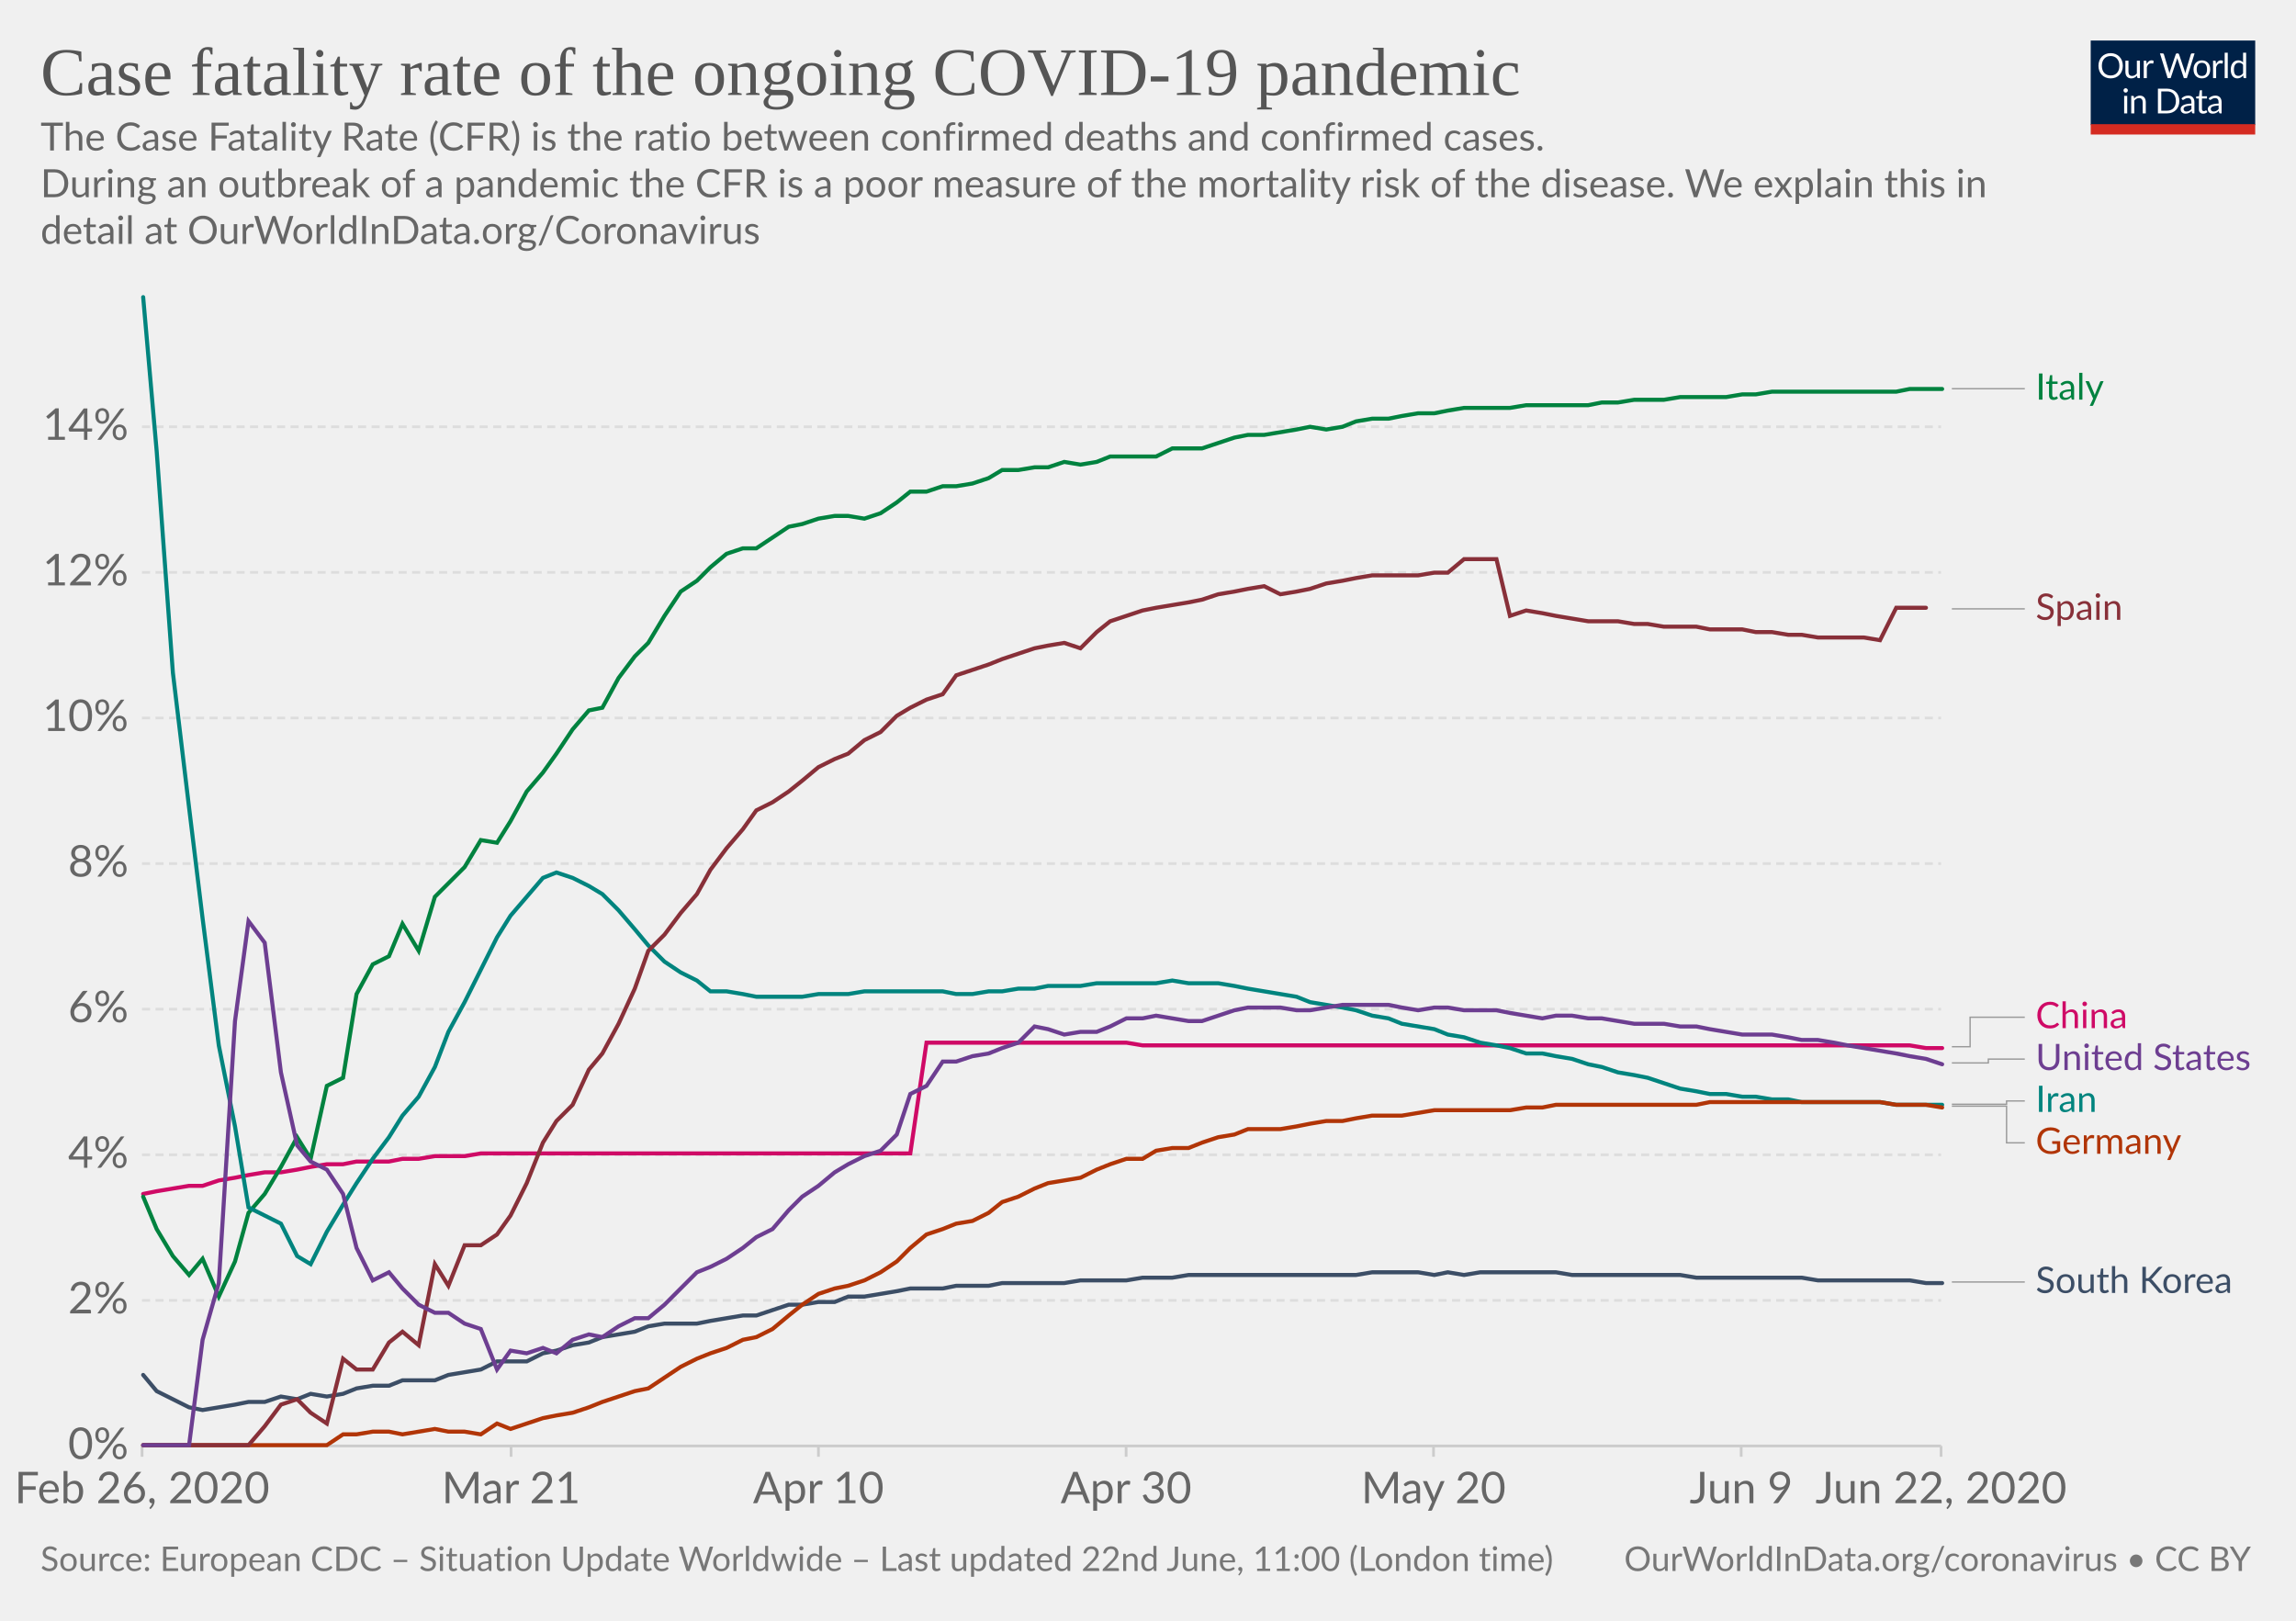
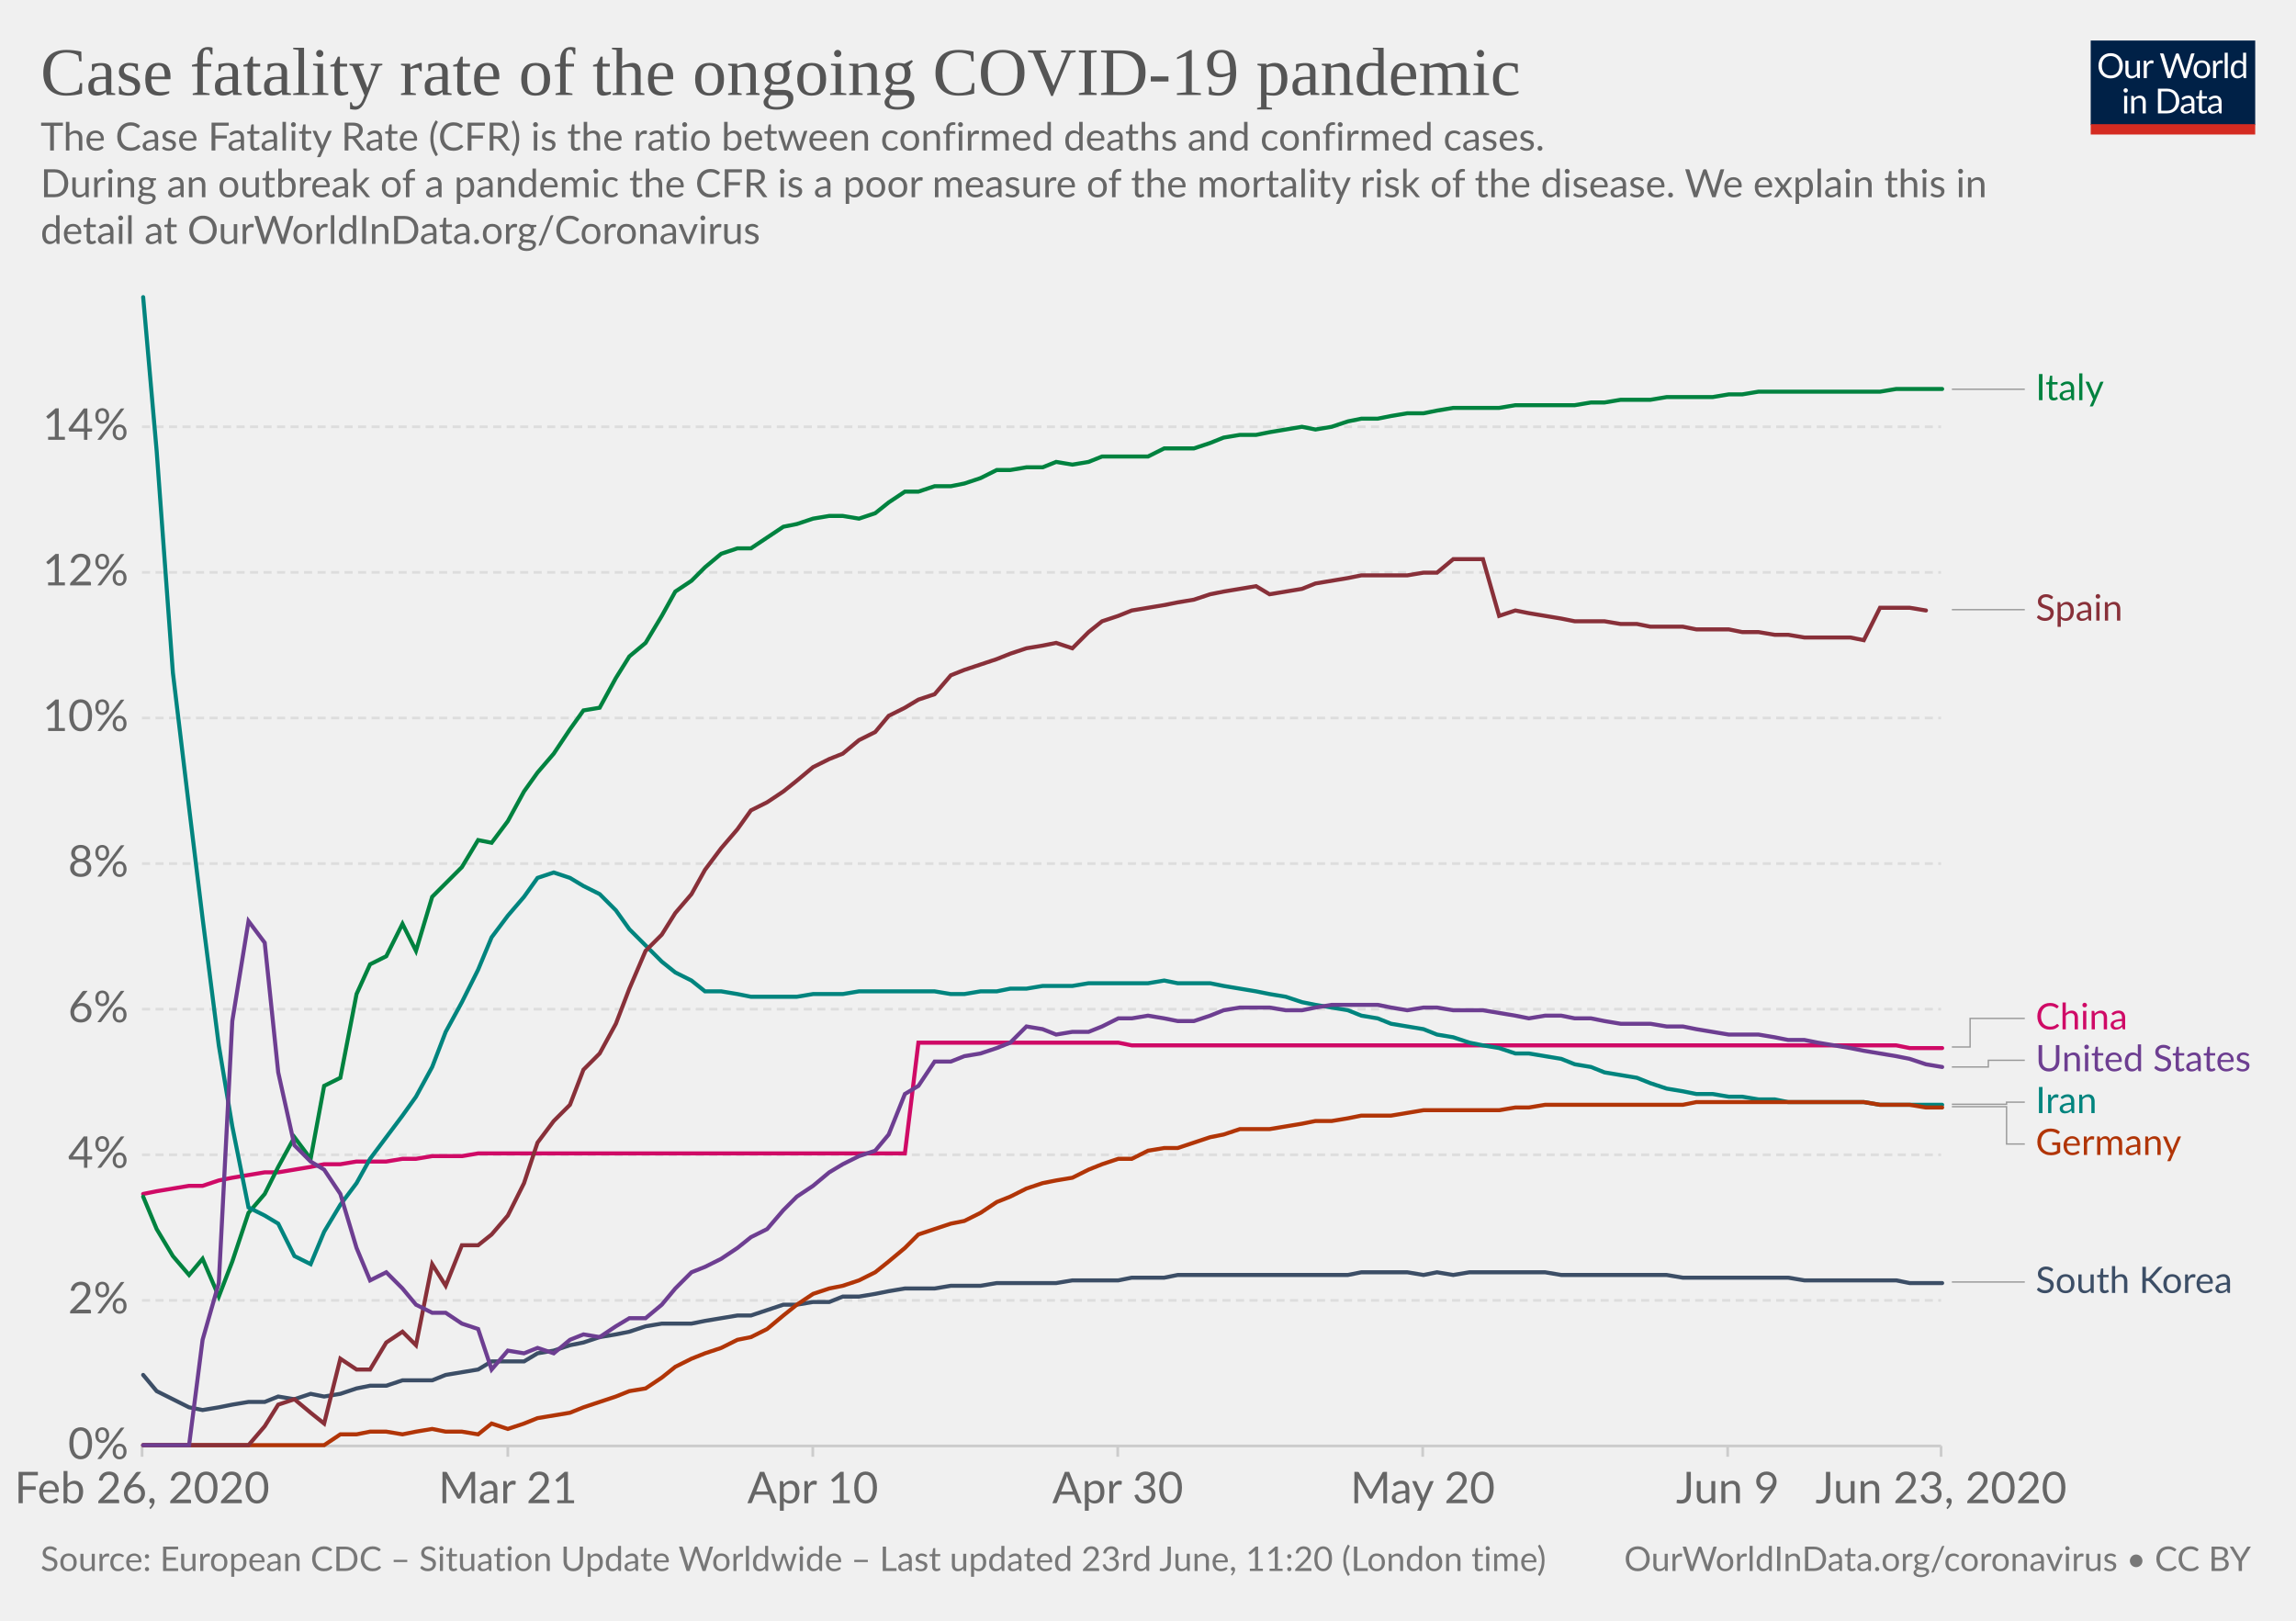
<svg xmlns="http://www.w3.org/2000/svg" version="1.1" style="background-color:#fff;-webkit-font-smoothing:antialiased" width="850" height="600" viewBox="0 0 850 600" font-family="Lato,'Helvetica Neue',Helvetica,Arial,sans-serif" font-size="18" text-rendering="optimizeLegibility">
  <g class="HeaderView">
    <g transform="matrix(.29 0 0 .29 774 15)">
      <svg width="210" height="120" viewBox="0 0 210 120" fill="none">
        <g clip-path="url(#clip0)">
          <path d="M0 0h210v107.89H0V0z" fill="#002147" />
          <path d="M40.98 32.25c0 2.36-.38 4.53-1.12 6.51a14.26 14.26 0 01-8.1 8.4c-1.9.78-4.02 1.17-6.34 1.17a16.6 16.6 0 01-6.33-1.17 14.31 14.31 0 01-8.08-8.4 18.29 18.29 0 01-1.12-6.51c0-2.36.38-4.53 1.12-6.5a14.32 14.32 0 018.07-8.44c1.92-.8 4.03-1.19 6.34-1.19 2.32 0 4.43.4 6.34 1.19 1.92.8 3.56 1.9 4.93 3.34a14.87 14.87 0 013.17 5.1 18.1 18.1 0 011.12 6.5zm-4.38 0c0-1.94-.26-3.68-.8-5.22a10.91 10.91 0 00-2.24-3.89 9.68 9.68 0 00-3.52-2.46 11.95 11.95 0 00-4.62-.86c-1.68 0-3.21.28-4.6.86a9.88 9.88 0 00-3.54 2.46 10.91 10.91 0 00-2.24 3.9c-.53 1.53-.8 3.27-.8 5.2 0 1.94.27 3.68.8 5.22a11.17 11.17 0 002.24 3.9 10.01 10.01 0 003.55 2.44c1.38.56 2.9.83 4.6.83 1.7 0 3.24-.27 4.61-.83a9.8 9.8 0 003.52-2.44 11.17 11.17 0 002.25-3.9c.53-1.54.8-3.28.8-5.21zm26.22-6.54V48H60.5c-.56 0-.9-.27-1.05-.81l-.31-2.4a12.45 12.45 0 01-3.26 2.6c-1.2.64-2.58.96-4.13.96-1.22 0-2.3-.2-3.24-.6a6.52 6.52 0 01-2.33-1.7 7.37 7.37 0 01-1.43-2.67c-.3-1.04-.46-2.2-.46-3.45V25.7h3.91v14.22c0 1.68.38 2.99 1.15 3.91.77.93 1.96 1.39 3.54 1.39 1.16 0 2.24-.27 3.23-.82a10.42 10.42 0 002.8-2.28V25.7h3.91zm8.61 4.47a9.94 9.94 0 012.6-3.56 5.64 5.64 0 013.76-1.3c.47 0 .92.05 1.34.15.44.1.83.27 1.17.49l-.3 2.92c-.09.37-.3.55-.66.55-.2 0-.5-.04-.9-.13a6.21 6.21 0 00-3.24.18c-.54.2-1.03.5-1.47.92-.42.4-.81.9-1.17 1.5-.33.58-.64 1.26-.92 2.02V48H67.7V25.71h2.25c.42 0 .72.08.88.25.16.16.27.44.33.83l.26 3.39zm61.16-13.7L122.75 48h-3.82l-7.99-24.05a21.95 21.95 0 01-.42-1.58 38.36 38.36 0 01-.44 1.58L102.05 48h-3.83L88.4 16.47h3.54c.38 0 .7.1.95.29.26.2.43.43.5.73l6.52 21.9c.1.4.2.83.28 1.28.1.46.2.94.29 1.46l.3-1.46c.12-.47.25-.9.38-1.27l7.41-21.91c.1-.25.26-.48.51-.69.27-.22.58-.33.95-.33h1.23c.38 0 .69.1.92.29.24.2.41.43.53.73l7.4 21.9a28.4 28.4 0 01.68 2.62 29.52 29.52 0 01.52-2.61l6.54-21.91c.07-.27.23-.5.48-.7.27-.21.58-.32.95-.32h3.32zm9.35 8.88c1.63 0 3.1.27 4.4.82a9.43 9.43 0 015.46 5.94c.5 1.4.74 2.98.74 4.73 0 1.76-.25 3.34-.74 4.75a9.43 9.43 0 01-5.46 5.92c-1.3.52-2.77.79-4.4.79-1.64 0-3.12-.27-4.44-.8a9.42 9.42 0 01-3.35-2.3c-.92-1-1.63-2.2-2.13-3.61-.49-1.41-.73-3-.73-4.75s.24-3.33.73-4.73c.5-1.43 1.2-2.64 2.13-3.63a9.4 9.4 0 013.35-2.31c1.32-.55 2.8-.82 4.44-.82zm0 19.89c2.2 0 3.84-.73 4.93-2.2 1.08-1.48 1.63-3.54 1.63-6.18 0-2.66-.55-4.72-1.63-6.2-1.09-1.49-2.73-2.23-4.93-2.23-1.12 0-2.09.2-2.93.57a5.7 5.7 0 00-2.06 1.65 7.5 7.5 0 00-1.24 2.67c-.26 1.04-.4 2.22-.4 3.54 0 2.64.55 4.7 1.64 6.18 1.1 1.47 2.76 2.2 4.99 2.2zm17.97-15.07a9.94 9.94 0 012.6-3.56 5.64 5.64 0 013.76-1.3c.47 0 .91.05 1.34.15.44.1.83.27 1.16.49l-.28 2.92c-.09.37-.31.55-.66.55-.2 0-.5-.04-.9-.13a6.2 6.2 0 00-3.24.18c-.54.2-1.03.5-1.47.92-.43.4-.82.9-1.17 1.5a13.1 13.1 0 00-.92 2.02V48h-3.94V25.71h2.24c.43 0 .72.08.88.25.17.16.28.44.33.83l.27 3.39zm15.04-14.59V48h-3.92V15.6h3.92zm19.55 15.43a6.22 6.22 0 00-2.38-2.05 6.7 6.7 0 00-2.86-.6c-2.07 0-3.66.75-4.77 2.23-1.12 1.48-1.68 3.6-1.68 6.33 0 1.46.13 2.7.38 3.74a7.29 7.29 0 001.1 2.56 4.35 4.35 0 001.78 1.45c.7.3 1.5.46 2.4.46 1.29 0 2.41-.3 3.36-.88a9.6 9.6 0 002.67-2.49V31.02zm3.91-15.43V48h-2.33c-.56 0-.9-.27-1.06-.81l-.35-2.71a12.13 12.13 0 01-3.25 2.77 8.28 8.28 0 01-4.23 1.06 7.31 7.31 0 01-6.14-2.9c-.73-.96-1.3-2.15-1.69-3.57a18.35 18.35 0 01.07-9.48 11.29 11.29 0 011.89-3.7 8.7 8.7 0 017.06-3.34 7.96 7.96 0 016.12 2.62V15.59h3.91zM46.61 70.71V93H42.7V70.71h3.91zm.84-7c0 .39-.08.75-.24 1.09a2.81 2.81 0 01-1.52 1.47 2.67 2.67 0 01-2.16 0 2.9 2.9 0 01-1.45-1.47 2.67 2.67 0 010-2.16c.15-.35.35-.65.6-.9.25-.27.53-.47.85-.62a2.67 2.67 0 012.16 0c.35.15.65.35.9.62.27.25.47.55.62.9.16.34.24.7.24 1.08zm7.97 10.24c.49-.54 1-1.04 1.54-1.48a9.85 9.85 0 013.66-1.84 8.96 8.96 0 015.43.35c.94.4 1.72.97 2.33 1.71a7.36 7.36 0 011.43 2.67c.32 1.04.49 2.19.49 3.45V93h-3.94V78.81c0-1.69-.4-3-1.17-3.92-.76-.93-1.93-1.4-3.5-1.4a6.6 6.6 0 00-3.25.83c-1 .56-1.92 1.31-2.77 2.27V93h-3.94V70.71h2.35c.56 0 .9.28 1.04.82l.3 2.42zm57.7 3.3c0 2.36-.37 4.5-1.11 6.44a14.3 14.3 0 01-3.17 4.98 14.1 14.1 0 01-4.93 3.2c-1.9.76-4.02 1.13-6.33 1.13H85.8V61.47h11.77c2.31 0 4.42.39 6.33 1.15a13.8 13.8 0 018.1 8.18 17.75 17.75 0 011.12 6.45zm-4.37 0c0-1.94-.26-3.67-.8-5.2a10.94 10.94 0 00-2.23-3.87 9.57 9.57 0 00-3.53-2.42 12.23 12.23 0 00-4.61-.83h-7.5v24.62h7.5c1.7 0 3.24-.28 4.61-.84a9.7 9.7 0 003.53-2.4 10.94 10.94 0 002.24-3.87c.53-1.53.8-3.26.8-5.2zm19.8 5.72c-1.8.06-3.34.2-4.62.44-1.26.22-2.3.51-3.1.88-.8.36-1.37.8-1.74 1.3-.35.5-.53 1.05-.53 1.67 0 .58.1 1.1.3 1.52a3 3 0 00.76 1.05c.34.27.73.46 1.17.6.45.11.94.17 1.45.17a7.28 7.28 0 003.5-.81 11.95 11.95 0 002.82-2.2v-4.62zm-12.65-9.11a12.73 12.73 0 013.98-2.66c1.43-.59 3-.88 4.73-.88 1.25 0 2.36.2 3.33.61a6.81 6.81 0 013.94 4.38c.33 1.04.5 2.19.5 3.43V93h-1.74a1.8 1.8 0 01-.88-.18c-.2-.13-.36-.38-.48-.74l-.44-2.12c-.59.55-1.16 1.03-1.72 1.46a9.48 9.48 0 01-3.74 1.7c-.69.15-1.46.23-2.3.23-.87 0-1.69-.12-2.45-.35a5.34 5.34 0 01-3.34-2.93 6.64 6.64 0 01-.49-2.64c0-.88.25-1.72.73-2.53a6.33 6.33 0 012.35-2.17c1.09-.63 2.5-1.15 4.25-1.54 1.75-.41 3.89-.65 6.42-.7v-1.75c0-1.73-.37-3.03-1.12-3.91-.75-.9-1.84-1.34-3.28-1.34-.97 0-1.78.12-2.44.37-.64.23-1.2.5-1.7.81l-1.23.82c-.33.23-.67.35-1 .35-.27 0-.5-.07-.69-.2a2.1 2.1 0 01-.48-.53l-.7-1.25zm27.67 19.5c-1.76 0-3.12-.5-4.07-1.48-.94-.98-1.41-2.4-1.41-4.25V74h-2.68a.9.9 0 01-.6-.2c-.16-.14-.24-.36-.24-.66v-1.56l3.65-.46.9-6.89a.9.9 0 01.29-.52.88.88 0 01.62-.22H142v7.67h6.44V74H142v13.38c0 .94.22 1.63.68 2.09.45.45 1.04.68 1.76.68a3.21 3.21 0 001.85-.53l.55-.35c.16-.12.3-.18.41-.18.2 0 .4.13.55.38l1.15 1.87a7.45 7.45 0 01-2.44 1.5c-.96.35-1.94.52-2.95.52zm19.68-10.4c-1.8.07-3.34.21-4.62.45-1.26.22-2.3.51-3.1.88-.8.36-1.37.8-1.74 1.3-.35.5-.53 1.05-.53 1.67 0 .58.1 1.1.3 1.52.18.42.44.77.76 1.05.34.27.73.46 1.17.6.45.11.94.17 1.45.17a7.3 7.3 0 003.5-.81 12.04 12.04 0 002.82-2.2v-4.62zm-12.65-9.1a12.72 12.72 0 013.99-2.66c1.42-.59 3-.88 4.72-.88 1.25 0 2.36.2 3.33.61a6.81 6.81 0 013.94 4.38c.33 1.04.5 2.19.5 3.43V93h-1.74a1.8 1.8 0 01-.88-.18c-.2-.13-.36-.38-.48-.74l-.44-2.12c-.59.55-1.16 1.03-1.72 1.46a9.48 9.48 0 01-3.74 1.7c-.69.15-1.46.23-2.3.23-.87 0-1.69-.12-2.45-.35a5.33 5.33 0 01-3.34-2.93 6.62 6.62 0 01-.49-2.64c0-.88.25-1.72.73-2.53a6.33 6.33 0 012.35-2.17c1.09-.63 2.5-1.15 4.25-1.54a31.2 31.2 0 016.42-.7v-1.75c0-1.73-.37-3.03-1.12-3.91-.75-.9-1.84-1.34-3.28-1.34-.97 0-1.78.12-2.44.37-.64.23-1.2.5-1.7.81-.46.3-.87.57-1.22.82-.34.23-.68.35-1.02.35-.26 0-.49-.07-.68-.2a1.88 1.88 0 01-.48-.53l-.7-1.25z" fill="#fff" />
          <path fill="#D42B21" d="M0 106.79h210V120H0z" />
        </g>
        <defs>
          <clipPath id="clip0">
            <path fill="#fff" d="M0 0h210v120H0z" />
          </clipPath>
        </defs>
      </svg>
    </g>
    <a href="https://ourworldindata.org/grapher/case-fatality-rate-covid-19" target="_blank" font-family="&quot;Playfair Display&quot;,Georgia,&quot;Times New Roman&quot;,serif">
      <text font-size="25.2" x="15" y="35.2" fill="#555">
        <tspan x="15" y="35.16">Case fatality rate of the ongoing COVID-19 pandemic</tspan>
      </text>
    </a>
    <text font-size="14.4" x="15" y="55.7" fill="#666">
      <tspan x="15" y="55.72">The Case Fatality Rate (CFR) is the ratio between confirmed deaths and confirmed cases.</tspan>
      <tspan x="15" y="73"> During an outbreak of a pandemic the CFR is a poor measure of the mortality risk of the disease. We explain this in</tspan>
      <tspan x="15" y="90.28">detail at OurWorldInData.org/Coronavirus</tspan>
    </text>
  </g>
  <g class="LineChart">
    <defs>
      <clipPath id="a">
        <path d="M42.56 0h830v893.4h-830z" />
      </clipPath>
    </defs>
    <g class="AxisBoxView">
      <g class="HorizontalAxis">
-         <path stroke="#ccc" d="M52.6 535.3v4M189.2 535.3v4M303 535.3v4M416.9 535.3v4M530.7 535.3v4M644.6 535.3v4M718.6 535.3v4" />
+         <path stroke="#ccc" d="M52.6 535.3v4M188 535.3v4M300.9 535.3v4M413.8 535.3v4M526.7 535.3v4M639.6 535.3v4M718.6 535.3v4" />
        <text x="52.6" y="556.5" fill="#666" text-anchor="middle" font-size="16.2">Feb 26, 2020</text>
-         <text x="189.2" y="556.5" fill="#666" text-anchor="middle" font-size="16.2">Mar 21</text>
-         <text x="303" y="556.5" fill="#666" text-anchor="middle" font-size="16.2">Apr 10</text>
-         <text x="416.9" y="556.5" fill="#666" text-anchor="middle" font-size="16.2">Apr 30</text>
-         <text x="530.7" y="556.5" fill="#666" text-anchor="middle" font-size="16.2">May 20</text>
-         <text x="644.6" y="556.5" fill="#666" text-anchor="middle" font-size="16.2">Jun 9</text>
-         <text x="718.6" y="556.5" fill="#666" text-anchor="middle" font-size="16.2">Jun 22, 2020</text>
+         <text x="188" y="556.5" fill="#666" text-anchor="middle" font-size="16.2">Mar 21</text>
+         <text x="300.9" y="556.5" fill="#666" text-anchor="middle" font-size="16.2">Apr 10</text>
+         <text x="413.8" y="556.5" fill="#666" text-anchor="middle" font-size="16.2">Apr 30</text>
+         <text x="526.7" y="556.5" fill="#666" text-anchor="middle" font-size="16.2">May 20</text>
+         <text x="639.6" y="556.5" fill="#666" text-anchor="middle" font-size="16.2">Jun 9</text>
+         <text x="718.6" y="556.5" fill="#666" text-anchor="middle" font-size="16.2">Jun 23, 2020</text>
      </g>
      <g class="VerticalAxis" fill="#666" dominant-baseline="middle" text-anchor="end" font-size="16.2">
        <text x="47.56" y="535.3">0%</text>
        <text x="47.56" y="481.4">2%</text>
        <text x="47.56" y="427.5">4%</text>
        <text x="47.56" y="373.6">6%</text>
        <text x="47.56" y="319.7">8%</text>
        <text x="47.56" y="265.8">10%</text>
        <text x="47.56" y="211.9">12%</text>
        <text x="47.56" y="158">14%</text>
      </g>
      <g class="AxisGridLines">
        <path stroke="#ccc" d="M52.56 535.3H718.6" />
        <path stroke="#ddd" stroke-dasharray="3,2" d="M52.56 481.4H718.6M52.56 427.5H718.6M52.56 373.6H718.6M52.56 319.7H718.6M52.56 265.8H718.6M52.56 211.9H718.6M52.56 158H718.6" />
      </g>
    </g>
    <g clip-path="url(#a)">
      <g class="HeightedLegend" cursor="pointer">
        <g class="legendMark">
          <g class="indicator">
-             <path d="M722.6 143.9h13.5v0h13.5" stroke="#999" stroke-width=".5" fill="none" />
+             <path d="M722.6 144.1h13.5v0h13.5" stroke="#999" stroke-width=".5" fill="none" />
          </g>
-           <text font-size="13.5" x="753.6" y="148" fill="#00823F">
-             <tspan x="753.6" y="147.95">Italy</tspan>
+           <text font-size="13.5" x="753.6" y="148.2" fill="#00823F">
+             <tspan x="753.6" y="148.15">Italy</tspan>
          </text>
        </g>
        <g class="legendMark">
          <g class="indicator">
-             <path d="M722.6 225.4h13.5v0h13.5" stroke="#999" stroke-width=".5" fill="none" />
+             <path d="M722.6 225.7h13.5v0h13.5" stroke="#999" stroke-width=".5" fill="none" />
          </g>
-           <text font-size="13.5" x="753.6" y="229.5" fill="#883039">
-             <tspan x="753.6" y="229.45">Spain</tspan>
+           <text font-size="13.5" x="753.6" y="229.8" fill="#883039">
+             <tspan x="753.6" y="229.75">Spain</tspan>
          </text>
        </g>
        <g class="legendMark">
          <g class="indicator">
-             <path d="M722.6 387.5h6.75v-10.92h20.25" stroke="#999" stroke-width=".5" fill="none" />
+             <path d="M722.6 387.6h6.75v-10.58h20.25" stroke="#999" stroke-width=".5" fill="none" />
          </g>
-           <text font-size="13.5" x="753.6" y="380.6" fill="#CF0A66">
-             <tspan x="753.6" y="380.63">China</tspan>
+           <text font-size="13.5" x="753.6" y="381.1" fill="#CF0A66">
+             <tspan x="753.6" y="381.07">China</tspan>
          </text>
        </g>
        <g class="legendMark">
          <g class="indicator">
-             <path d="M722.6 393.5h13.5v-1.42h13.5" stroke="#999" stroke-width=".5" fill="none" />
+             <path d="M722.6 395h13.5v-2.48h13.5" stroke="#999" stroke-width=".5" fill="none" />
          </g>
-           <text font-size="13.5" x="753.6" y="396.1" fill="#6D3E91">
-             <tspan x="753.6" y="396.13">United States</tspan>
+           <text font-size="13.5" x="753.6" y="396.6" fill="#6D3E91">
+             <tspan x="753.6" y="396.57">United States</tspan>
          </text>
        </g>
        <g class="legendMark">
          <g class="indicator">
-             <path d="M722.6 408.8h20.25v-1.22h6.75" stroke="#999" stroke-width=".5" fill="none" />
+             <path d="M722.6 408.8h20.25v-.78h6.75" stroke="#999" stroke-width=".5" fill="none" />
          </g>
-           <text font-size="13.5" x="753.6" y="411.6" fill="#00847E">
-             <tspan x="753.6" y="411.63">Iran</tspan>
+           <text font-size="13.5" x="753.6" y="412.1" fill="#00847E">
+             <tspan x="753.6" y="412.07">Iran</tspan>
          </text>
        </g>
        <g class="legendMark">
          <g class="indicator">
-             <path d="M722.6 409.5h20.25v13.58h6.75" stroke="#999" stroke-width=".5" fill="none" />
+             <path d="M722.6 409.7h20.25v13.82h6.75" stroke="#999" stroke-width=".5" fill="none" />
          </g>
-           <text font-size="13.5" x="753.6" y="427.1" fill="#B13507">
-             <tspan x="753.6" y="427.13">Germany</tspan>
+           <text font-size="13.5" x="753.6" y="427.6" fill="#B13507">
+             <tspan x="753.6" y="427.57">Germany</tspan>
          </text>
        </g>
        <g class="legendMark">
          <g class="indicator">
            <path d="M722.6 474.6h13.5v0h13.5" stroke="#999" stroke-width=".5" fill="none" />
          </g>
          <text font-size="13.5" x="753.6" y="478.7" fill="#3C4E66">
            <tspan x="753.6" y="478.65">South Korea</tspan>
          </text>
        </g>
      </g>
      <g class="Lines">
        <g class="key-China_0">
-           <path stroke="#CF0A66" stroke-linecap="round" d="M53 442l5-1 6-1 6-1h5l6-2 6-1 5-1 6-1h6l6-1 5-1 6-1h6l5-1h12l5-1h6l6-1h11l6-1h159l6-41h74l6 1h284l6 1h6" fill="none" stroke-width="1.5" />
+           <path stroke="#CF0A66" stroke-linecap="round" d="M53 442l5-1 6-1 6-1h5l6-2 5-1 6-1 6-1h5l6-1 6-1 5-1h6l6-1h11l6-1h5l6-1h11l6-1h158l5-41h74l5 1h283l5 1h12" fill="none" stroke-width="1.5" />
        </g>
        <g class="key-Italy_0">
-           <path stroke="#00823F" stroke-linecap="round" d="M53 443l5 12 6 10 6 7 5-6 6 14 6-13 5-18 6-7 6-10 6-11 5 8 6-27 6-3 5-31 6-11 6-3 5-12 6 10 6-20 5-5 6-6 6-10 6 1 5-8 6-11 6-7 5-7 6-9 6-7 5-1 6-11 6-8 5-5 6-10 6-9 6-4 5-5 6-5 6-2h5l6-4 6-4 5-1 6-2 6-1h5l6 1 6-2 6-4 5-4h6l6-2h5l6-1 6-2 5-3h6l6-1h5l6-2 6 1 6-1 5-2h17l6-3h11l6-2 6-2 5-1h6l6-1 6-1 5-1 6 1 6-1 5-2 6-1h6l5-1 6-1h6l5-1 6-1h17l6-1h23l5-1h6l6-1h11l6-1h17l6-1h5l6-1h46l5-1h12" fill="none" stroke-width="1.5" />
+           <path stroke="#00823F" stroke-linecap="round" d="M53 443l5 12 6 10 6 7 5-6 6 14 5-13 6-18 6-7 5-10 6-11 6 8 5-27 6-3 6-31 5-11 6-3 6-12 5 10 6-20 5-5 6-6 6-10 5 1 6-8 6-11 5-7 6-7 6-9 5-7 6-1 6-11 5-8 6-5 6-10 5-9 6-4 5-5 6-5 6-2h5l6-4 6-4 5-1 6-2 6-1h5l6 1 6-2 5-4 6-4h5l6-2h6l5-1 6-2 6-3h5l6-1h6l5-2 6 1 6-1 5-2h17l6-3h11l6-2 5-2 6-1h6l5-1 6-1 6-1 5 1 6-1 6-2 5-1h6l5-1 6-1h6l5-1 6-1h17l6-1h22l6-1h5l6-1h11l6-1h17l6-1h5l6-1h45l6-1h17" fill="none" stroke-width="1.5" />
        </g>
        <g class="key-South-Korea_0">
-           <path stroke="#3C4E66" stroke-linecap="round" d="M53 509l5 6 6 3 6 3 5 1 6-1 6-1 5-1h6l6-2 6 1 5-2 6 1 6-1 5-2 6-1h6l5-2h12l5-2 6-1 6-1 6-3h11l6-3 5-1 6-2 6-1 5-2 6-1 6-1 5-2 6-1h12l5-1 6-1 6-1h5l6-2 6-2h5l6-1h6l5-2h6l6-1 6-1 5-1h12l5-1h12l5-1h23l6-1h17l6-1h11l6-1h62l6-1h17l6 1 5-1 6 1 6-1h28l6 1h40l6 1h39l6 1h34l6 1h6" fill="none" stroke-width="1.5" />
+           <path stroke="#3C4E66" stroke-linecap="round" d="M53 509l5 6 6 3 6 3 5 1 6-1 5-1 6-1h6l5-2 6 1 6-2 5 1 6-1 6-2 5-1h6l6-2h11l5-2 6-1 6-1 5-3h12l5-3 6-1 6-2 5-1 6-2 6-1 5-1 6-2 6-1h11l5-1 6-1 6-1h5l6-2 6-2h5l6-1h6l5-2h6l6-1 5-1 6-1h11l6-1h11l6-1h22l6-1h17l5-1h12l5-1h63l5-1h17l6 1 5-1 6 1 6-1h28l6 1h39l6 1h39l6 1h34l5 1h12" fill="none" stroke-width="1.5" />
        </g>
        <g class="key-Iran_0">
-           <path stroke="#00847E" stroke-linecap="round" d="M53 110l5 57 6 82 6 50 5 41 6 47 6 30 5 30 6 3 6 3 6 12 5 3 6-12 6-10 5-8 6-9 6-8 5-8 6-7 6-11 5-13 6-11 6-12 6-12 5-8 6-7 6-7 5-2 6 2 6 3 5 3 6 6 6 7 5 6 6 6 6 4 6 3 5 4h6l6 1 5 1h17l6-1h11l6-1h29l5 1h6l6-1h5l6-1h6l5-1h12l6-1h22l6-1 6 1h11l6 1 5 1 6 1 6 1 6 1 5 2 6 1 6 1 5 1 6 2 6 1 5 2 6 1 6 1 5 2 6 1 6 2 6 1 5 1 6 2h6l5 1 6 1 6 2 5 1 6 2 6 1 5 1 6 2 6 2 6 1 5 1h6l6 1h5l6 1h6l5 1h29l6 1h17" fill="none" stroke-width="1.5" />
+           <path stroke="#00847E" stroke-linecap="round" d="M53 110l5 57 6 82 6 50 5 41 6 47 5 30 6 30 6 3 5 3 6 12 6 3 5-12 6-10 6-8 5-9 6-8 6-8 5-7 6-11 5-13 6-11 6-12 5-12 6-8 6-7 5-7 6-2 6 2 5 3 6 3 6 6 5 7 6 6 6 6 5 4 6 3 5 4h6l6 1 5 1h17l6-1h11l6-1h28l6 1h5l6-1h6l5-1h6l6-1h11l6-1h22l6-1 5 1h12l5 1 6 1 6 1 5 1 6 1 6 2 5 1 6 1 6 1 5 2 6 1 5 2 6 1 6 1 5 2 6 1 6 2 5 1 6 1 6 2h5l6 1 6 1 5 2 6 1 5 2 6 1 6 1 5 2 6 2 6 1 5 1h6l6 1h5l6 1h6l5 1h28l6 1h23" fill="none" stroke-width="1.5" />
        </g>
        <g class="key-Germany_0">
-           <path stroke="#B13507" stroke-linecap="round" d="M53 535h68l6-4h5l6-1h6l5 1 6-1 6-1 5 1h6l6 1 6-4 5 2 6-2 6-2 5-1 6-1 6-2 5-2 6-2 6-2 5-1 6-4 6-4 6-3 5-2 6-2 6-3 5-1 6-3 6-5 5-4 6-4 6-2 5-1 6-2 6-3 6-4 5-5 6-5 6-2 5-2 6-1 6-3 5-4 6-2 6-3 5-2 6-1 6-1 6-3 5-2 6-2h6l5-3 6-1h6l5-2 6-2 6-1 5-2h12l6-1 5-1 6-1h6l5-1 6-1h11l6-1 6-1h28l6-1h6l5-1h52l5-1h63l6 1h11l6 1" fill="none" stroke-width="1.5" />
+           <path stroke="#B13507" stroke-linecap="round" d="M53 535h67l6-4h6l5-1h6l6 1 5-1 6-1 5 1h6l6 1 5-4 6 2 6-2 5-2 6-1 6-1 5-2 6-2 6-2 5-2 6-1 6-4 5-4 6-3 5-2 6-2 6-3 5-1 6-3 6-5 5-4 6-4 6-2 5-1 6-2 6-3 5-4 6-5 5-5 6-2 6-2 5-1 6-3 6-4 5-2 6-3 6-2 5-1 6-1 6-3 5-2 6-2h5l6-3 6-1h5l6-2 6-2 5-1 6-2h11l6-1 6-1 5-1h6l6-1 5-1h11l6-1 6-1h28l6-1h5l6-1h51l5-1h62l6 1h11l6 1h6" fill="none" stroke-width="1.5" />
        </g>
        <g class="key-Spain_0">
-           <path stroke="#883039" stroke-linecap="round" d="M53 535h39l6-7 6-8 6-2 5 5 6 4 6-24 5 4h6l6-10 5-4 6 5 6-30 5 8 6-15h6l6-4 5-7 6-12 6-15 5-8 6-6 6-13 5-6 6-11 6-13 5-14 6-6 6-8 6-7 5-9 6-8 6-7 5-7 6-3 6-4 5-4 6-5 6-3 5-2 6-5 6-3 6-6 5-3 6-3 6-2 5-7 6-2 6-2 5-2 6-2 6-2 5-1 6-1 6 2 6-6 5-4 6-2 6-2 5-1 6-1 6-1 5-1 6-2 6-1 5-1 6-1 6 3 6-1 5-1 6-2 6-1 5-1 6-1h17l6-1h5l6-5h12l5 21 6-2 6 1 5 1 6 1 6 1h11l6 1h5l6 1h12l5 1h12l5 1h6l6 1h5l6 1h17l6 1 6-12h11" fill="none" stroke-width="1.5" />
+           <path stroke="#883039" stroke-linecap="round" d="M53 535h39l6-7 5-8 6-2 6 5 5 4 6-24 6 4h5l6-10 6-4 5 5 6-30 5 8 6-15h6l5-4 6-7 6-12 5-15 6-8 6-6 5-13 6-6 6-11 5-13 6-14 6-6 5-8 6-7 5-9 6-8 6-7 5-7 6-3 6-4 5-4 6-5 6-3 5-2 6-5 6-3 5-6 6-3 5-3 6-2 6-7 5-2 6-2 6-2 5-2 6-2 6-1 5-1 6 2 6-6 5-4 6-2 5-2 6-1 6-1 5-1 6-1 6-2 5-1 6-1 6-1 5 3 6-1 6-1 5-2 6-1 6-1 5-1h17l6-1h5l6-5h11l6 21 6-2 5 1 6 1 6 1 5 1h11l6 1h6l5 1h12l5 1h12l5 1h6l6 1h5l6 1h17l5 1 6-12h11l6 1" fill="none" stroke-width="1.5" />
        </g>
        <g class="key-United-States_0">
-           <path stroke="#6D3E91" stroke-linecap="round" d="M53 535h17l5-39 6-21 6-97 5-37 6 8 6 48 6 27 5 6 6 3 6 9 5 20 6 12 6-3 5 6 6 6 6 3h5l6 4 6 2 6 15 5-7 6 1 6-2 5 2 6-5 6-2 5 1 6-4 6-3h5l6-5 6-6 6-6 5-2 6-3 6-4 5-4 6-3 6-7 5-5 6-4 6-5 5-3 6-3 6-2 6-6 5-15 6-3 6-9h5l6-2 6-1 5-2 6-2 6-6 5 1 6 2 6-1h6l5-2 6-3h6l5-1 6 1 6 1h5l6-2 6-2 5-1h12l6 1h5l6-1 6-1h17l5 1 6 1 6-1h5l6 1h12l5 1 6 1 6 1 5-1h6l6 1h5l6 1 6 1h11l6 1h6l5 1 6 1 6 1h11l6 1 5 1h6l6 1 5 1 6 1 6 1 6 1 5 1 6 1 6 2" fill="none" stroke-width="1.5" />
+           <path stroke="#6D3E91" stroke-linecap="round" d="M53 535h17l5-39 6-21 5-97 6-37 6 8 5 48 6 27 6 6 5 3 6 9 6 20 5 12 6-3 6 6 5 6 6 3h5l6 4 6 2 5 15 6-7 6 1 5-2 6 2 6-5 5-2 6 1 6-4 5-3h6l6-5 5-6 6-6 5-2 6-3 6-4 5-4 6-3 6-7 5-5 6-4 6-5 5-3 6-3 6-2 5-6 6-15 5-3 6-9h6l5-2 6-1 6-2 5-2 6-6 6 1 5 2 6-1h6l5-2 6-3h5l6-1 6 1 5 1h6l6-2 5-2 6-1h11l6 1h6l5-1 6-1h17l5 1 6 1 6-1h5l6 1h11l6 1 6 1 5 1 6-1h6l5 1h6l5 1 6 1h11l6 1h6l5 1 6 1 6 1h11l6 1 5 1h6l5 1 6 1 6 1 5 1 6 1 6 1 5 1 6 2 6 1" fill="none" stroke-width="1.5" />
        </g>
      </g>
    </g>
  </g>
  <g class="SourcesFooter" fill="#777">
    <g class="clickable" fill="#777">
      <text font-size="12.6" x="15" y="581.6">
-         <tspan x="15" y="581.58">Source: European CDC – Situation Update Worldwide – Last updated 22nd June, 11:00 (London time)</tspan>
+         <tspan x="15" y="581.58">Source: European CDC – Situation Update Worldwide – Last updated 23rd June, 11:20 (London time)</tspan>
      </text>
    </g>
    <text font-size="12.6" x="601.3" y="581.6">
      <tspan x="601.27" y="581.58">
        <a target="_blank" href="https://ourworldindata.org/coronavirus" fill="#777">OurWorldInData.org/coronavirus</a> • <a class="cclogo" href="http://creativecommons.org/licenses/by/4.0/deed.en_US" target="_blank" fill="#777">CC BY</a>
      </tspan>
    </text>
  </g>
</svg>
